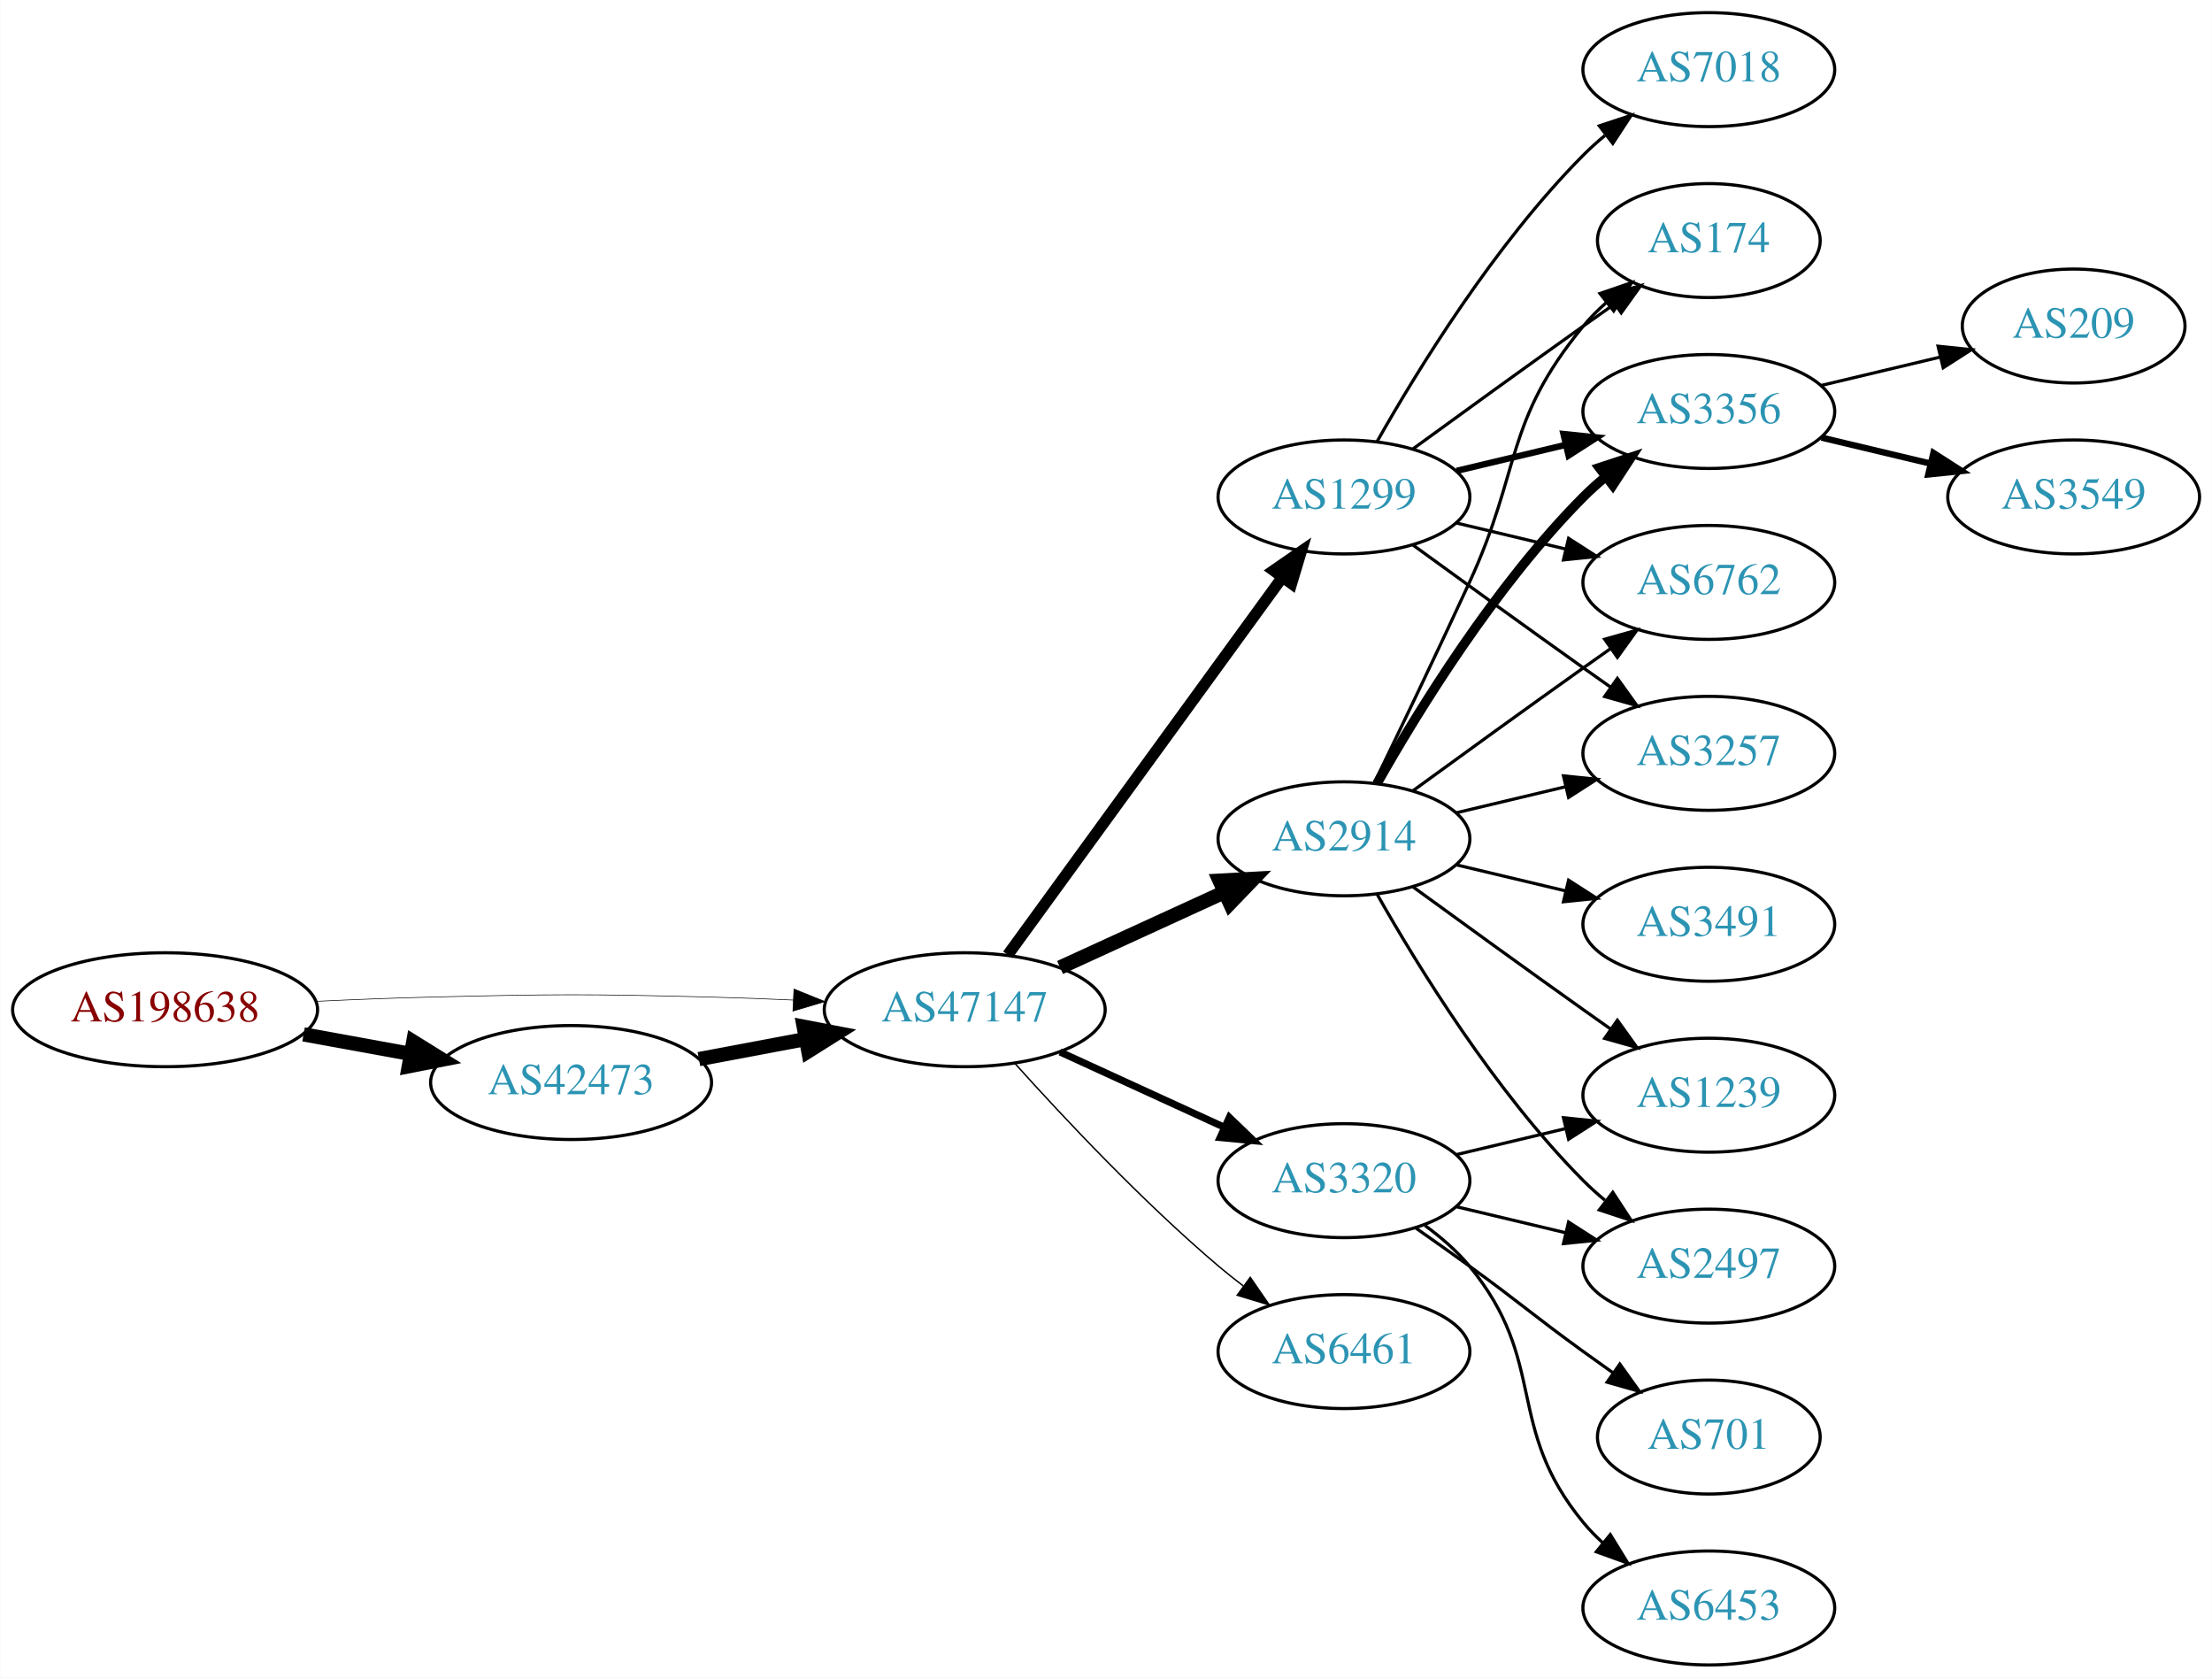
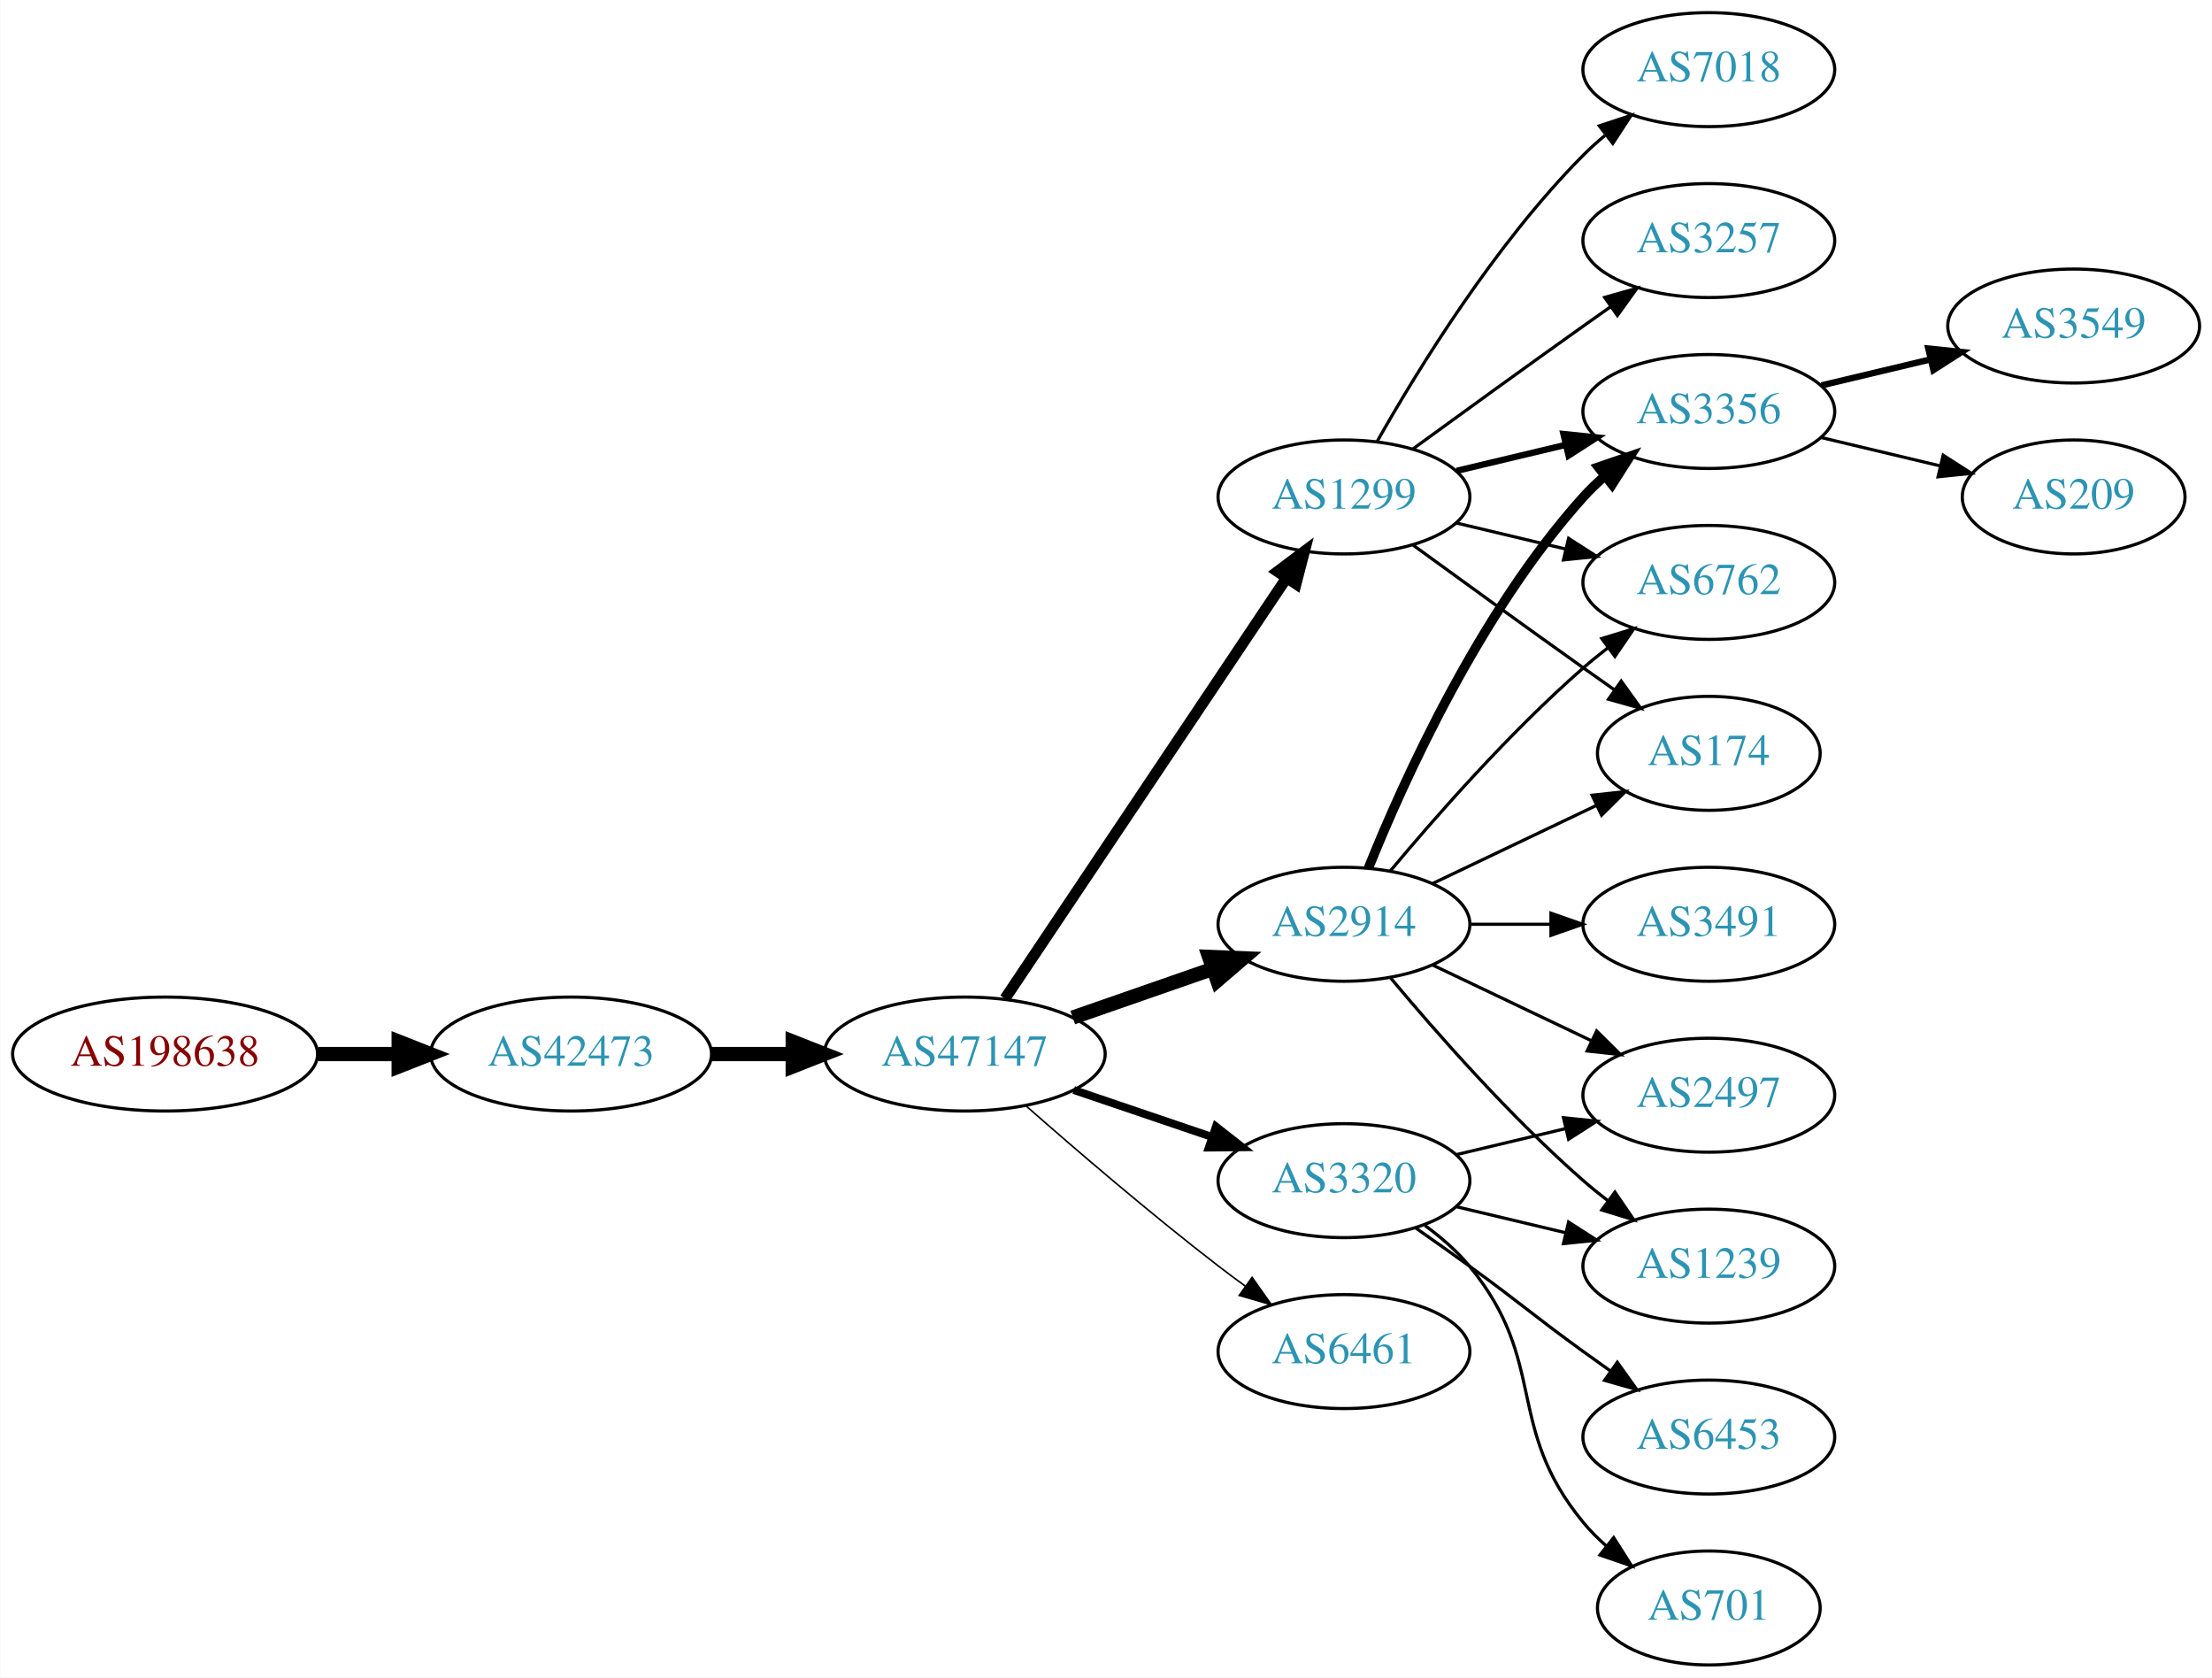
<svg xmlns="http://www.w3.org/2000/svg" xmlns:xlink="http://www.w3.org/1999/xlink" width="699pt" height="530pt" viewBox="0.00 0.00 698.85 530.00">
  <g id="graph0" class="graph" transform="scale(1 1) rotate(0) translate(4 526)">
    <polygon fill="white" stroke="none" points="-4,4 -4,-526 694.855,-526 694.855,4 -4,4" />
    <g id="node1" class="node">
      <g id="a_node1">
        <a xlink:href="/asn/198638" xlink:title="AS198638 ~ Juergen Bachinger [AT]">
-           <ellipse fill="#ffffff" stroke="black" cx="48.096" cy="-207" rx="48.192" ry="18" />
-           <text text-anchor="middle" x="48.096" y="-203.3" font-family="Times,serif" font-size="14.00" fill="#880000">AS198638</text>
+           <ellipse fill="#ffffff" stroke="black" cx="48.096" cy="-193" rx="48.192" ry="18" />
+           <text text-anchor="middle" x="48.096" y="-189.3" font-family="Times,serif" font-size="14.00" fill="#880000">AS198638</text>
        </a>
      </g>
    </g>
    <g id="node2" class="node">
      <g id="a_node2">
        <a xlink:href="/asn/42473" xlink:title="AS42473 ~ ANEXIA Internetdienstleistungs GmbH [AT]">
-           <ellipse fill="#ffffff" stroke="black" cx="176.388" cy="-184" rx="44.393" ry="18" />
-           <text text-anchor="middle" x="176.388" y="-180.3" font-family="Times,serif" font-size="14.00" fill="#2c94b3">AS42473</text>
+           <ellipse fill="#ffffff" stroke="black" cx="176.388" cy="-193" rx="44.393" ry="18" />
+           <text text-anchor="middle" x="176.388" y="-189.3" font-family="Times,serif" font-size="14.00" fill="#2c94b3">AS42473</text>
        </a>
      </g>
    </g>
    <g id="edge1" class="edge">
-       <path fill="none" stroke="black" stroke-width="4.5" d="M91.852,-199.213C102.7,-197.238 114.448,-195.098 125.611,-193.065" />
-       <polygon fill="black" stroke="black" stroke-width="4.5" points="126.523,-196.901 135.656,-191.236 125.112,-189.154 126.523,-196.901" />
+       <path fill="none" stroke="black" stroke-width="4.5" d="M96.481,-193C104.742,-193 113.386,-193 121.799,-193" />
+       <polygon fill="black" stroke="black" stroke-width="4.5" points="121.904,-196.938 131.904,-193 121.904,-189.063 121.904,-196.938" />
    </g>
    <g id="node3" class="node">
      <g id="a_node3">
        <a xlink:href="/asn/47147" xlink:title="AS47147 ~ ANEXIA Internetdienstleistungs GmbH [AT]">
-           <ellipse fill="#ffffff" stroke="black" cx="300.78" cy="-207" rx="44.393" ry="18" />
-           <text text-anchor="middle" x="300.78" y="-203.3" font-family="Times,serif" font-size="14.00" fill="#2c94b3">AS47147</text>
+           <ellipse fill="#ffffff" stroke="black" cx="300.78" cy="-193" rx="44.393" ry="18" />
+           <text text-anchor="middle" x="300.78" y="-189.3" font-family="Times,serif" font-size="14.00" fill="#2c94b3">AS47147</text>
        </a>
      </g>
    </g>
    <g id="edge2" class="edge">
-       <path fill="none" stroke="black" stroke-width="0.196" d="M96.103,-209.658C107.883,-210.215 120.496,-210.719 132.191,-211 171.466,-211.945 181.311,-211.991 220.584,-211 228.992,-210.788 237.897,-210.449 246.583,-210.056" />
-       <polygon fill="black" stroke="black" stroke-width="0.196" points="246.816,-213.549 256.637,-209.575 246.481,-206.557 246.816,-213.549" />
-     </g>
-     <g id="edge3" class="edge">
-       <path fill="none" stroke="black" stroke-width="4.5" d="M216.787,-191.404C227.487,-193.415 239.211,-195.618 250.388,-197.718" />
-       <polygon fill="black" stroke="black" stroke-width="4.5" points="249.899,-201.633 260.454,-199.61 251.353,-193.893 249.899,-201.633" />
+       <path fill="none" stroke="black" stroke-width="4.5" d="M220.883,-193C229.089,-193 237.761,-193 246.233,-193" />
+       <polygon fill="black" stroke="black" stroke-width="4.5" points="246.424,-196.938 256.424,-193 246.424,-189.063 246.424,-196.938" />
    </g>
    <g id="node4" class="node">
      <g id="a_node4">
        <a xlink:href="/asn/1299" xlink:title="AS1299 ~ Telia Carrier [EU]">
          <ellipse fill="#ffffff" stroke="black" cx="420.622" cy="-369" rx="39.794" ry="18" />
          <text text-anchor="middle" x="420.622" y="-365.3" font-family="Times,serif" font-size="14.00" fill="#2c94b3">AS1299</text>
        </a>
      </g>
    </g>
-     <g id="edge4" class="edge">
-       <path fill="none" stroke="black" stroke-width="3.6" d="M314.391,-224.337C335.212,-252.96 376.874,-310.233 401.063,-343.486" />
-       <polygon fill="black" stroke="black" stroke-width="3.6" points="398.389,-345.76 407.102,-351.788 404.05,-341.642 398.389,-345.76" />
+     <g id="edge3" class="edge">
+       <path fill="none" stroke="black" stroke-width="3.5" d="M313.51,-210.519C334.387,-241.699 378.075,-306.948 402.378,-343.245" />
+       <polygon fill="black" stroke="black" stroke-width="3.5" points="399.642,-345.449 408.114,-351.811 405.458,-341.555 399.642,-345.449" />
    </g>
    <g id="node5" class="node">
      <g id="a_node5">
-         <a xlink:href="/asn/2914" xlink:title="AS2914 ~ NTT America, Inc. [US]">
-           <ellipse fill="#ffffff" stroke="black" cx="420.622" cy="-261" rx="39.794" ry="18" />
-           <text text-anchor="middle" x="420.622" y="-257.3" font-family="Times,serif" font-size="14.00" fill="#2c94b3">AS2914</text>
-         </a>
-       </g>
-     </g>
-     <g id="edge5" class="edge">
-       <path fill="none" stroke="black" stroke-width="4.5" d="M330.909,-220.348C346.521,-227.502 365.918,-236.391 382.59,-244.03" />
-       <polygon fill="black" stroke="black" stroke-width="4.5" points="381.311,-247.775 392.042,-248.362 384.592,-240.616 381.311,-247.775" />
-     </g>
-     <g id="node6" class="node">
-       <g id="a_node6">
        <a xlink:href="/asn/3320" xlink:title="AS3320 ~ DTAG [DE]">
          <ellipse fill="#ffffff" stroke="black" cx="420.622" cy="-153" rx="39.794" ry="18" />
          <text text-anchor="middle" x="420.622" y="-149.3" font-family="Times,serif" font-size="14.00" fill="#2c94b3">AS3320</text>
        </a>
      </g>
    </g>
-     <g id="edge6" class="edge">
-       <path fill="none" stroke="black" stroke-width="2.25" d="M330.909,-193.652C346.521,-186.498 365.918,-177.609 382.59,-169.97" />
-       <polygon fill="black" stroke="black" stroke-width="2.25" points="384.409,-172.986 392.042,-165.638 381.493,-166.622 384.409,-172.986" />
+     <g id="edge4" class="edge">
+       <path fill="none" stroke="black" stroke-width="2.5" d="M335.233,-181.645C348.834,-177.028 364.676,-171.651 378.938,-166.81" />
+       <polygon fill="black" stroke="black" stroke-width="2.5" points="380.167,-170.089 388.511,-163.56 377.917,-163.46 380.167,-170.089" />
+     </g>
+     <g id="node6" class="node">
+       <g id="a_node6">
+         <a xlink:href="/asn/2914" xlink:title="AS2914 ~ NTT America, Inc. [US]">
+           <ellipse fill="#ffffff" stroke="black" cx="420.622" cy="-234" rx="39.794" ry="18" />
+           <text text-anchor="middle" x="420.622" y="-230.3" font-family="Times,serif" font-size="14.00" fill="#2c94b3">AS2914</text>
+         </a>
+       </g>
+     </g>
+     <g id="edge5" class="edge">
+       <path fill="none" stroke="black" stroke-width="4.5" d="M334.919,-204.53C348.636,-209.302 364.676,-214.883 379.085,-219.896" />
+       <polygon fill="black" stroke="black" stroke-width="4.5" points="378.013,-223.692 388.752,-223.26 380.601,-216.255 378.013,-223.692" />
    </g>
    <g id="node7" class="node">
      <g id="a_node7">
        <a xlink:href="/asn/6461" xlink:title="AS6461 ~ Zayo Bandwidth [US]">
          <ellipse fill="#ffffff" stroke="black" cx="420.622" cy="-99" rx="39.794" ry="18" />
          <text text-anchor="middle" x="420.622" y="-95.3" font-family="Times,serif" font-size="14.00" fill="#2c94b3">AS6461</text>
        </a>
      </g>
    </g>
-     <g id="edge7" class="edge">
-       <path fill="none" stroke="black" stroke-width="0.45" d="M316.712,-189.956C332.038,-172.903 356.974,-146.35 380.976,-126 383.473,-123.883 386.133,-121.768 388.845,-119.707" />
-       <polygon fill="black" stroke="black" stroke-width="0.45" points="391.011,-122.459 397.021,-113.734 386.882,-116.806 391.011,-122.459" />
+     <g id="edge6" class="edge">
+       <path fill="none" stroke="black" stroke-width="0.5" d="M320.259,-176.527C336.058,-162.648 359.568,-142.477 380.976,-126 383.718,-123.889 386.609,-121.739 389.524,-119.62" />
+       <polygon fill="black" stroke="black" stroke-width="0.5" points="391.591,-122.445 397.702,-113.791 387.528,-116.745 391.591,-122.445" />
    </g>
    <g id="node8" class="node">
      <g id="a_node8">
-         <a xlink:href="/asn/174" xlink:title="AS174 ~ Cogent Communications [US]">
-           <ellipse fill="#ffffff" stroke="black" cx="535.915" cy="-450" rx="35.194" ry="18" />
-           <text text-anchor="middle" x="535.915" y="-446.3" font-family="Times,serif" font-size="14.00" fill="#2c94b3">AS174</text>
-         </a>
-       </g>
-     </g>
-     <g id="edge17" class="edge">
-       <path fill="none" stroke="black" d="M442.471,-384.222C457.404,-395.091 478.018,-410.025 496.269,-423 499.479,-425.282 502.848,-427.661 506.203,-430.018" />
-       <polygon fill="black" stroke="black" points="504.215,-432.899 514.413,-435.77 508.231,-427.166 504.215,-432.899" />
+         <a xlink:href="/asn/7018" xlink:title="AS7018 ~ AT&amp;T Services, Inc. [US]">
+           <ellipse fill="#ffffff" stroke="black" cx="535.915" cy="-504" rx="39.794" ry="18" />
+           <text text-anchor="middle" x="535.915" y="-500.3" font-family="Times,serif" font-size="14.00" fill="#2c94b3">AS7018</text>
+         </a>
+       </g>
+     </g>
+     <g id="edge7" class="edge">
+       <path fill="none" stroke="black" d="M431.082,-386.49C443.864,-409.096 468.296,-448.886 496.269,-477 498.379,-479.121 500.676,-481.188 503.061,-483.171" />
+       <polygon fill="black" stroke="black" points="501.313,-486.242 511.376,-489.556 505.577,-480.69 501.313,-486.242" />
    </g>
    <g id="node9" class="node">
      <g id="a_node9">
        <a xlink:href="/asn/3356" xlink:title="AS3356 ~ Level 3 Parent, LLC [US]">
          <ellipse fill="#ffffff" stroke="black" cx="535.915" cy="-396" rx="39.794" ry="18" />
          <text text-anchor="middle" x="535.915" y="-392.3" font-family="Times,serif" font-size="14.00" fill="#2c94b3">AS3356</text>
        </a>
      </g>
    </g>
-     <g id="edge20" class="edge">
+     <g id="edge8" class="edge">
      <path fill="none" stroke="black" stroke-width="2" d="M456.229,-377.248C467.101,-379.838 479.255,-382.735 490.698,-385.462" />
      <polygon fill="black" stroke="black" stroke-width="2" points="489.981,-388.889 500.52,-387.803 491.604,-382.08 489.981,-388.889" />
    </g>
    <g id="node10" class="node">
      <g id="a_node10">
        <a xlink:href="/asn/6762" xlink:title="AS6762 ~ TELECOM ITALIA SPARKLE S.p.A. [IT]">
          <ellipse fill="#ffffff" stroke="black" cx="535.915" cy="-342" rx="39.794" ry="18" />
          <text text-anchor="middle" x="535.915" y="-338.3" font-family="Times,serif" font-size="14.00" fill="#2c94b3">AS6762</text>
        </a>
      </g>
    </g>
-     <g id="edge21" class="edge">
+     <g id="edge9" class="edge">
      <path fill="none" stroke="black" d="M456.229,-360.752C467.101,-358.162 479.255,-355.265 490.698,-352.538" />
      <polygon fill="black" stroke="black" points="491.604,-355.92 500.52,-350.197 489.981,-349.111 491.604,-355.92" />
    </g>
+     <g id="node11" class="node">
+       <g id="a_node11">
+         <a xlink:href="/asn/3257" xlink:title="AS3257 ~ GTT [DE]">
+           <ellipse fill="#ffffff" stroke="black" cx="535.915" cy="-450" rx="39.794" ry="18" />
+           <text text-anchor="middle" x="535.915" y="-446.3" font-family="Times,serif" font-size="14.00" fill="#2c94b3">AS3257</text>
+         </a>
+       </g>
+     </g>
+     <g id="edge10" class="edge">
+       <path fill="none" stroke="black" d="M442.471,-384.222C457.404,-395.091 478.018,-410.025 496.269,-423 499.089,-425.005 502.032,-427.085 504.98,-429.159" />
+       <polygon fill="black" stroke="black" points="503.008,-432.05 513.205,-434.926 507.026,-426.319 503.008,-432.05" />
+     </g>
    <g id="node12" class="node">
      <g id="a_node12">
-         <a xlink:href="/asn/3257" xlink:title="AS3257 ~ GTT [DE]">
-           <ellipse fill="#ffffff" stroke="black" cx="535.915" cy="-288" rx="39.794" ry="18" />
-           <text text-anchor="middle" x="535.915" y="-284.3" font-family="Times,serif" font-size="14.00" fill="#2c94b3">AS3257</text>
-         </a>
-       </g>
-     </g>
-     <g id="edge18" class="edge">
-       <path fill="none" stroke="black" d="M442.471,-353.778C457.404,-342.909 478.018,-327.975 496.269,-315 499.089,-312.995 502.032,-310.915 504.98,-308.841" />
-       <polygon fill="black" stroke="black" points="507.026,-311.681 513.205,-303.074 503.008,-305.95 507.026,-311.681" />
+         <a xlink:href="/asn/174" xlink:title="AS174 ~ Cogent Communications [US]">
+           <ellipse fill="#ffffff" stroke="black" cx="535.915" cy="-288" rx="35.194" ry="18" />
+           <text text-anchor="middle" x="535.915" y="-284.3" font-family="Times,serif" font-size="14.00" fill="#2c94b3">AS174</text>
+         </a>
+       </g>
+     </g>
+     <g id="edge11" class="edge">
+       <path fill="none" stroke="black" d="M442.471,-353.778C457.404,-342.909 478.018,-327.975 496.269,-315 499.479,-312.718 502.848,-310.339 506.203,-307.982" />
+       <polygon fill="black" stroke="black" points="508.231,-310.834 514.413,-302.23 504.215,-305.101 508.231,-310.834" />
+     </g>
+     <g id="node15" class="node">
+       <g id="a_node15">
+         <a xlink:href="/asn/2497" xlink:title="AS2497 ~ Internet Initiative Japan Inc. [JP]">
+           <ellipse fill="#ffffff" stroke="black" cx="535.915" cy="-180" rx="39.794" ry="18" />
+           <text text-anchor="middle" x="535.915" y="-176.3" font-family="Times,serif" font-size="14.00" fill="#2c94b3">AS2497</text>
+         </a>
+       </g>
+     </g>
+     <g id="edge14" class="edge">
+       <path fill="none" stroke="black" d="M456.229,-161.248C467.101,-163.838 479.255,-166.735 490.698,-169.462" />
+       <polygon fill="black" stroke="black" points="489.981,-172.889 500.52,-171.803 491.604,-166.08 489.981,-172.889" />
+     </g>
+     <g id="node16" class="node">
+       <g id="a_node16">
+         <a xlink:href="/asn/6453" xlink:title="AS6453 ~ TATA COMMUNICATIONS (AMERICA) INC [US]">
+           <ellipse fill="#ffffff" stroke="black" cx="535.915" cy="-72" rx="39.794" ry="18" />
+           <text text-anchor="middle" x="535.915" y="-68.3" font-family="Times,serif" font-size="14.00" fill="#2c94b3">AS6453</text>
+         </a>
+       </g>
+     </g>
+     <g id="edge15" class="edge">
+       <path fill="none" stroke="black" d="M443.379,-137.991C448.914,-134.121 454.833,-129.936 460.269,-126 476.469,-114.271 480.069,-110.729 496.269,-99 499.072,-96.971 502.003,-94.875 504.944,-92.79" />
+       <polygon fill="black" stroke="black" points="506.995,-95.627 513.158,-87.009 502.966,-89.903 506.995,-95.627" />
    </g>
    <g id="node17" class="node">
      <g id="a_node17">
-         <a xlink:href="/asn/7018" xlink:title="AS7018 ~ AT&amp;T Services, Inc. [US]">
-           <ellipse fill="#ffffff" stroke="black" cx="535.915" cy="-504" rx="39.794" ry="18" />
-           <text text-anchor="middle" x="535.915" y="-500.3" font-family="Times,serif" font-size="14.00" fill="#2c94b3">AS7018</text>
-         </a>
-       </g>
+         <a xlink:href="/asn/701" xlink:title="AS701 ~ UUNET [US]">
+           <ellipse fill="#ffffff" stroke="black" cx="535.915" cy="-18" rx="35.194" ry="18" />
+           <text text-anchor="middle" x="535.915" y="-14.3" font-family="Times,serif" font-size="14.00" fill="#2c94b3">AS701</text>
+         </a>
+       </g>
+     </g>
+     <g id="edge16" class="edge">
+       <path fill="none" stroke="black" d="M446.203,-138.844C451.297,-135.128 456.311,-130.799 460.269,-126 485.333,-95.606 471.204,-75.394 496.269,-45 498.404,-42.411 500.846,-39.959 503.443,-37.666" />
+       <polygon fill="black" stroke="black" points="505.851,-40.224 511.542,-31.288 501.52,-34.725 505.851,-40.224" />
+     </g>
+     <g id="node18" class="node">
+       <g id="a_node18">
+         <a xlink:href="/asn/1239" xlink:title="AS1239 ~ Sprint [US]">
+           <ellipse fill="#ffffff" stroke="black" cx="535.915" cy="-126" rx="39.794" ry="18" />
+           <text text-anchor="middle" x="535.915" y="-122.3" font-family="Times,serif" font-size="14.00" fill="#2c94b3">AS1239</text>
+         </a>
+       </g>
+     </g>
+     <g id="edge17" class="edge">
+       <path fill="none" stroke="black" d="M456.229,-144.752C467.101,-142.162 479.255,-139.265 490.698,-136.538" />
+       <polygon fill="black" stroke="black" points="491.604,-139.92 500.52,-134.197 489.981,-133.111 491.604,-139.92" />
+     </g>
+     <g id="edge18" class="edge">
+       <path fill="none" stroke="black" stroke-width="3" d="M428.37,-251.787C439.421,-279.243 463.474,-332.578 496.269,-369 498.271,-371.224 500.49,-373.363 502.822,-375.397" />
+       <polygon fill="black" stroke="black" stroke-width="3" points="501.021,-378.433 511.041,-381.873 505.353,-372.935 501.021,-378.433" />
+     </g>
+     <g id="edge20" class="edge">
+       <path fill="none" stroke="black" d="M435.252,-250.817C449.535,-267.929 473.081,-294.745 496.269,-315 498.734,-317.154 501.373,-319.294 504.07,-321.372" />
+       <polygon fill="black" stroke="black" points="502.095,-324.264 512.225,-327.37 506.244,-318.625 502.095,-324.264" />
+     </g>
+     <g id="edge21" class="edge">
+       <path fill="none" stroke="black" d="M448.759,-246.934C464.19,-254.29 483.676,-263.577 500.211,-271.459" />
+       <polygon fill="black" stroke="black" points="499.02,-274.768 509.553,-275.911 502.032,-268.449 499.02,-274.768" />
+     </g>
+     <g id="edge22" class="edge">
+       <path fill="none" stroke="black" d="M448.759,-221.066C463.753,-213.919 482.574,-204.948 498.797,-197.215" />
+       <polygon fill="black" stroke="black" points="500.479,-200.291 508,-192.829 497.467,-193.972 500.479,-200.291" />
    </g>
    <g id="edge19" class="edge">
-       <path fill="none" stroke="black" d="M431.082,-386.49C443.864,-409.096 468.296,-448.886 496.269,-477 498.379,-479.121 500.676,-481.188 503.061,-483.171" />
-       <polygon fill="black" stroke="black" points="501.313,-486.242 511.376,-489.556 505.577,-480.69 501.313,-486.242" />
-     </g>
-     <g id="edge8" class="edge">
-       <path fill="none" stroke="black" d="M430.204,-278.633C438.128,-294.998 450.164,-320.065 460.269,-342 476.752,-377.781 471.204,-392.606 496.269,-423 498.404,-425.589 500.846,-428.041 503.443,-430.334" />
-       <polygon fill="black" stroke="black" points="501.52,-433.275 511.542,-436.712 505.851,-427.775 501.52,-433.275" />
-     </g>
-     <g id="edge9" class="edge">
-       <path fill="none" stroke="black" stroke-width="3" d="M431.082,-278.49C443.864,-301.096 468.296,-340.886 496.269,-369 498.379,-371.121 500.676,-373.188 503.061,-375.171" />
-       <polygon fill="black" stroke="black" stroke-width="3" points="501.313,-378.242 511.376,-381.556 505.577,-372.69 501.313,-378.242" />
-     </g>
-     <g id="edge10" class="edge">
-       <path fill="none" stroke="black" d="M442.471,-276.222C457.404,-287.091 478.018,-302.025 496.269,-315 499.089,-317.005 502.032,-319.085 504.98,-321.159" />
-       <polygon fill="black" stroke="black" points="503.008,-324.05 513.205,-326.926 507.026,-318.319 503.008,-324.05" />
-     </g>
-     <g id="node11" class="node">
-       <g id="a_node11">
-         <a xlink:href="/asn/1239" xlink:title="AS1239 ~ Sprint [US]">
-           <ellipse fill="#ffffff" stroke="black" cx="535.915" cy="-180" rx="39.794" ry="18" />
-           <text text-anchor="middle" x="535.915" y="-176.3" font-family="Times,serif" font-size="14.00" fill="#2c94b3">AS1239</text>
-         </a>
-       </g>
-     </g>
-     <g id="edge11" class="edge">
-       <path fill="none" stroke="black" d="M442.471,-245.778C457.404,-234.909 478.018,-219.975 496.269,-207 499.089,-204.995 502.032,-202.915 504.98,-200.841" />
-       <polygon fill="black" stroke="black" points="507.026,-203.681 513.205,-195.074 503.008,-197.95 507.026,-203.681" />
-     </g>
-     <g id="edge12" class="edge">
-       <path fill="none" stroke="black" d="M456.229,-269.248C467.101,-271.838 479.255,-274.735 490.698,-277.462" />
-       <polygon fill="black" stroke="black" points="489.981,-280.889 500.52,-279.803 491.604,-274.08 489.981,-280.889" />
-     </g>
-     <g id="node13" class="node">
-       <g id="a_node13">
+       <path fill="none" stroke="black" d="M435.252,-217.183C449.535,-200.071 473.081,-173.255 496.269,-153 498.734,-150.846 501.373,-148.706 504.07,-146.628" />
+       <polygon fill="black" stroke="black" points="506.244,-149.375 512.225,-140.63 502.095,-143.736 506.244,-149.375" />
+     </g>
+     <g id="node19" class="node">
+       <g id="a_node19">
        <a xlink:href="/asn/3491" xlink:title="AS3491 ~ PCCW Global, Inc. [US]">
          <ellipse fill="#ffffff" stroke="black" cx="535.915" cy="-234" rx="39.794" ry="18" />
          <text text-anchor="middle" x="535.915" y="-230.3" font-family="Times,serif" font-size="14.00" fill="#2c94b3">AS3491</text>
        </a>
      </g>
    </g>
-     <g id="edge13" class="edge">
-       <path fill="none" stroke="black" d="M456.229,-252.752C467.101,-250.162 479.255,-247.265 490.698,-244.538" />
-       <polygon fill="black" stroke="black" points="491.604,-247.92 500.52,-242.197 489.981,-241.111 491.604,-247.92" />
+     <g id="edge23" class="edge">
+       <path fill="none" stroke="black" d="M460.294,-234C468.497,-234 477.261,-234 485.794,-234" />
+       <polygon fill="black" stroke="black" points="486.033,-237.5 496.033,-234 486.033,-230.5 486.033,-237.5" />
+     </g>
+     <g id="node13" class="node">
+       <g id="a_node13">
+         <a xlink:href="/asn/3549" xlink:title="AS3549 ~ Level 3 Parent, LLC [US]">
+           <ellipse fill="#ffffff" stroke="black" cx="651.208" cy="-423" rx="39.794" ry="18" />
+           <text text-anchor="middle" x="651.208" y="-419.3" font-family="Times,serif" font-size="14.00" fill="#2c94b3">AS3549</text>
+         </a>
+       </g>
+     </g>
+     <g id="edge12" class="edge">
+       <path fill="none" stroke="black" stroke-width="2" d="M571.522,-404.248C582.394,-406.838 594.548,-409.735 605.991,-412.462" />
+       <polygon fill="black" stroke="black" stroke-width="2" points="605.274,-415.889 615.813,-414.803 606.897,-409.08 605.274,-415.889" />
    </g>
    <g id="node14" class="node">
      <g id="a_node14">
-         <a xlink:href="/asn/2497" xlink:title="AS2497 ~ Internet Initiative Japan Inc. [JP]">
-           <ellipse fill="#ffffff" stroke="black" cx="535.915" cy="-126" rx="39.794" ry="18" />
-           <text text-anchor="middle" x="535.915" y="-122.3" font-family="Times,serif" font-size="14.00" fill="#2c94b3">AS2497</text>
-         </a>
-       </g>
-     </g>
-     <g id="edge14" class="edge">
-       <path fill="none" stroke="black" d="M431.082,-243.51C443.864,-220.904 468.296,-181.114 496.269,-153 498.379,-150.879 500.676,-148.812 503.061,-146.829" />
-       <polygon fill="black" stroke="black" points="505.577,-149.31 511.376,-140.444 501.313,-143.758 505.577,-149.31" />
-     </g>
-     <g id="edge23" class="edge">
-       <path fill="none" stroke="black" d="M456.229,-161.248C467.101,-163.838 479.255,-166.735 490.698,-169.462" />
-       <polygon fill="black" stroke="black" points="489.981,-172.889 500.52,-171.803 491.604,-166.08 489.981,-172.889" />
-     </g>
-     <g id="edge22" class="edge">
-       <path fill="none" stroke="black" d="M456.229,-144.752C467.101,-142.162 479.255,-139.265 490.698,-136.538" />
-       <polygon fill="black" stroke="black" points="491.604,-139.92 500.52,-134.197 489.981,-133.111 491.604,-139.92" />
-     </g>
-     <g id="node18" class="node">
-       <g id="a_node18">
-         <a xlink:href="/asn/701" xlink:title="AS701 ~ UUNET [US]">
-           <ellipse fill="#ffffff" stroke="black" cx="535.915" cy="-72" rx="35.194" ry="18" />
-           <text text-anchor="middle" x="535.915" y="-68.3" font-family="Times,serif" font-size="14.00" fill="#2c94b3">AS701</text>
-         </a>
-       </g>
-     </g>
-     <g id="edge24" class="edge">
-       <path fill="none" stroke="black" d="M443.379,-137.991C448.914,-134.121 454.833,-129.936 460.269,-126 476.469,-114.271 480.069,-110.729 496.269,-99 499.298,-96.807 502.476,-94.537 505.655,-92.287" />
-       <polygon fill="black" stroke="black" points="507.797,-95.059 513.965,-86.445 503.771,-89.333 507.797,-95.059" />
-     </g>
-     <g id="node19" class="node">
-       <g id="a_node19">
-         <a xlink:href="/asn/6453" xlink:title="AS6453 ~ TATA COMMUNICATIONS (AMERICA) INC [US]">
-           <ellipse fill="#ffffff" stroke="black" cx="535.915" cy="-18" rx="39.794" ry="18" />
-           <text text-anchor="middle" x="535.915" y="-14.3" font-family="Times,serif" font-size="14.00" fill="#2c94b3">AS6453</text>
-         </a>
-       </g>
-     </g>
-     <g id="edge25" class="edge">
-       <path fill="none" stroke="black" d="M446.203,-138.844C451.297,-135.128 456.311,-130.799 460.269,-126 485.333,-95.606 471.204,-75.394 496.269,-45 498.124,-42.751 500.211,-40.604 502.43,-38.576" />
-       <polygon fill="black" stroke="black" points="504.778,-41.178 510.334,-32.156 500.365,-35.744 504.778,-41.178" />
-     </g>
-     <g id="node15" class="node">
-       <g id="a_node15">
        <a xlink:href="/asn/209" xlink:title="AS209 ~ CenturyLink Communications, LLC [US]">
-           <ellipse fill="#ffffff" stroke="black" cx="651.208" cy="-423" rx="35.194" ry="18" />
-           <text text-anchor="middle" x="651.208" y="-419.3" font-family="Times,serif" font-size="14.00" fill="#2c94b3">AS209</text>
-         </a>
-       </g>
-     </g>
-     <g id="edge15" class="edge">
-       <path fill="none" stroke="black" d="M571.522,-404.248C583.317,-407.058 596.622,-410.229 608.889,-413.153" />
-       <polygon fill="black" stroke="black" points="608.355,-416.624 618.894,-415.537 609.978,-409.814 608.355,-416.624" />
-     </g>
-     <g id="node16" class="node">
-       <g id="a_node16">
-         <a xlink:href="/asn/3549" xlink:title="AS3549 ~ Level 3 Parent, LLC [US]">
-           <ellipse fill="#ffffff" stroke="black" cx="651.208" cy="-369" rx="39.794" ry="18" />
-           <text text-anchor="middle" x="651.208" y="-365.3" font-family="Times,serif" font-size="14.00" fill="#2c94b3">AS3549</text>
-         </a>
-       </g>
-     </g>
-     <g id="edge16" class="edge">
-       <path fill="none" stroke="black" stroke-width="2" d="M571.522,-387.752C582.394,-385.162 594.548,-382.265 605.991,-379.538" />
-       <polygon fill="black" stroke="black" stroke-width="2" points="606.897,-382.92 615.813,-377.197 605.274,-376.111 606.897,-382.92" />
+           <ellipse fill="#ffffff" stroke="black" cx="651.208" cy="-369" rx="35.194" ry="18" />
+           <text text-anchor="middle" x="651.208" y="-365.3" font-family="Times,serif" font-size="14.00" fill="#2c94b3">AS209</text>
+         </a>
+       </g>
+     </g>
+     <g id="edge13" class="edge">
+       <path fill="none" stroke="black" d="M571.522,-387.752C583.317,-384.942 596.622,-381.771 608.889,-378.847" />
+       <polygon fill="black" stroke="black" points="609.978,-382.186 618.894,-376.463 608.355,-375.376 609.978,-382.186" />
    </g>
  </g>
</svg>
